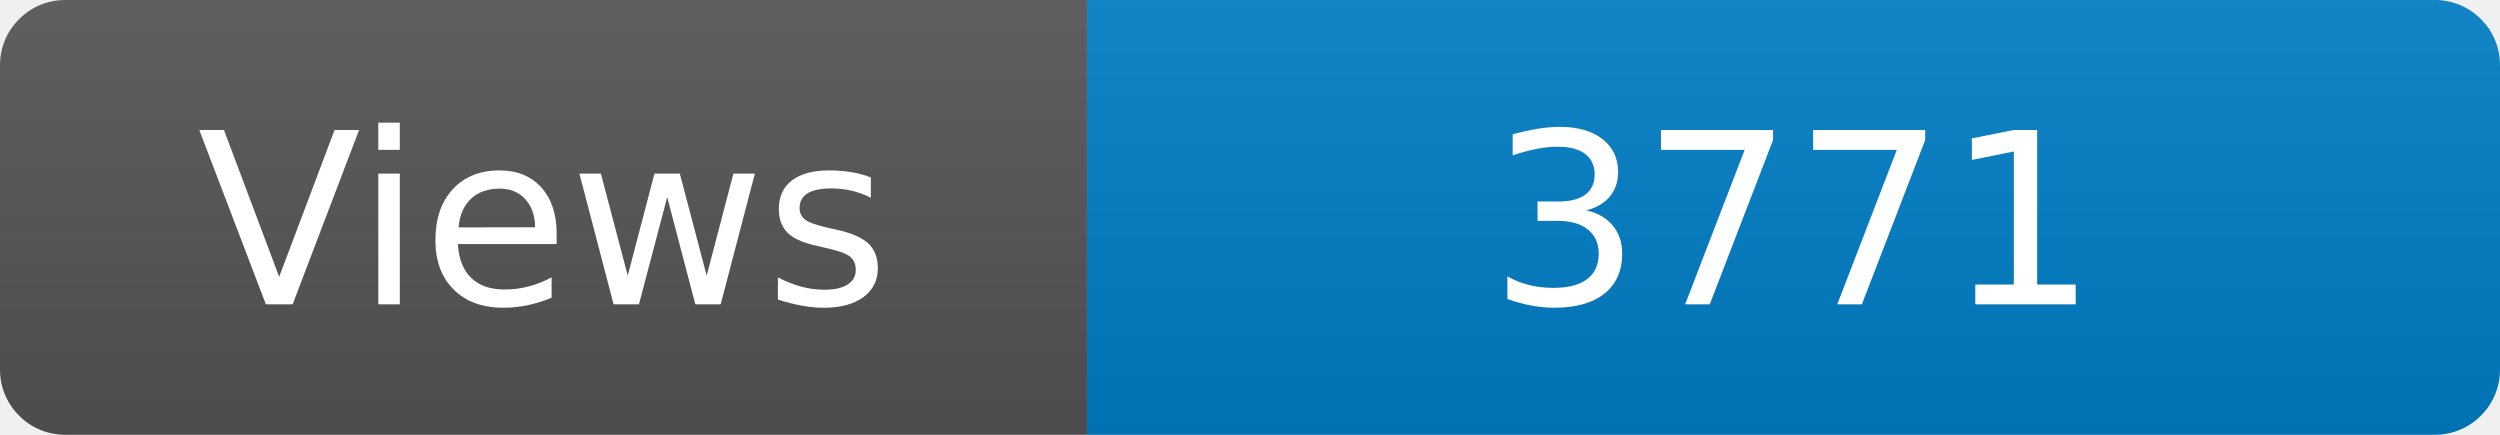
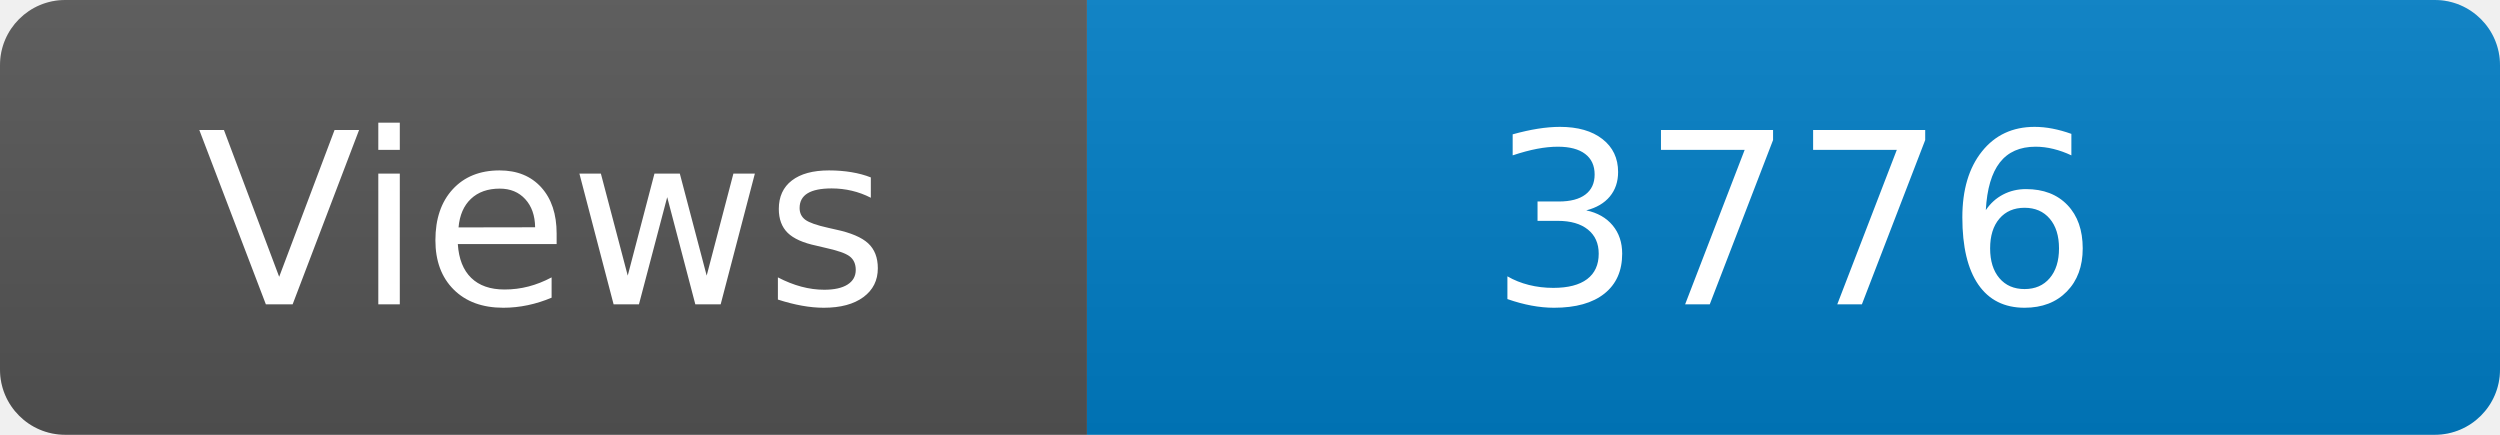
<svg xmlns="http://www.w3.org/2000/svg" width="115" height="20" role="img" aria-label="Maintained?: yes">
  <linearGradient id="s" x2="0" y2="100%">
    <stop offset="0" stop-color="#bbb" stop-opacity=".1" />
    <stop offset="1" stop-opacity=".1" />
  </linearGradient>
  <clipPath id="r">
    <rect width="115" height="20" rx="3" fill="#fff" />
  </clipPath>
  <g clip-path="url(#r)">
    <rect width="50" height="20" fill="#555" />
    <rect x="50" width="160" height="20" fill="#007ec6" />
    <rect width="115" height="20" fill="url(#s)" />
  </g>
  <g fill="#fff" text-anchor="middle" font-family="Verdana,Geneva,DejaVu Sans,sans-serif" font-size="110">
    <text x="250" y="140" transform="scale(.1)" fill="#fff">Views</text>
-     <text x="825" y="140" transform="scale(.1)" fill="#fff">3771</text>
+     <text x="825" y="140" transform="scale(.1)" fill="#fff">3776</text>
  </g>
</svg>
